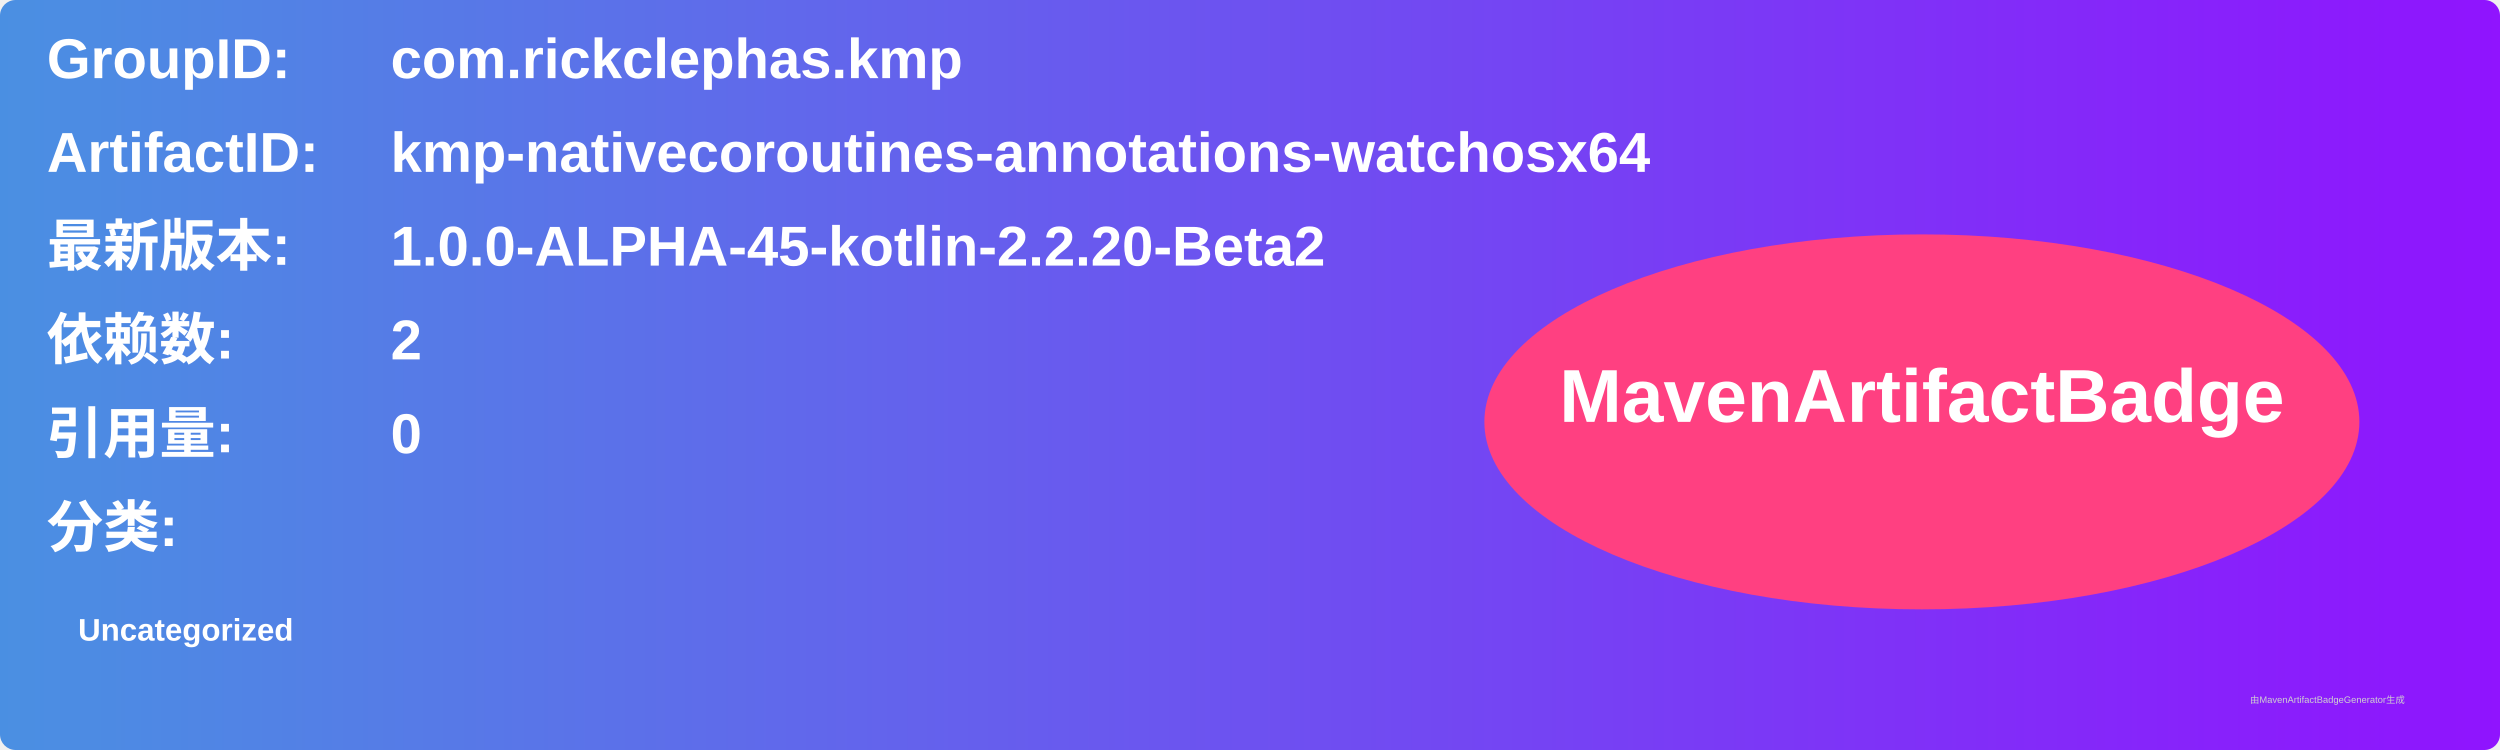
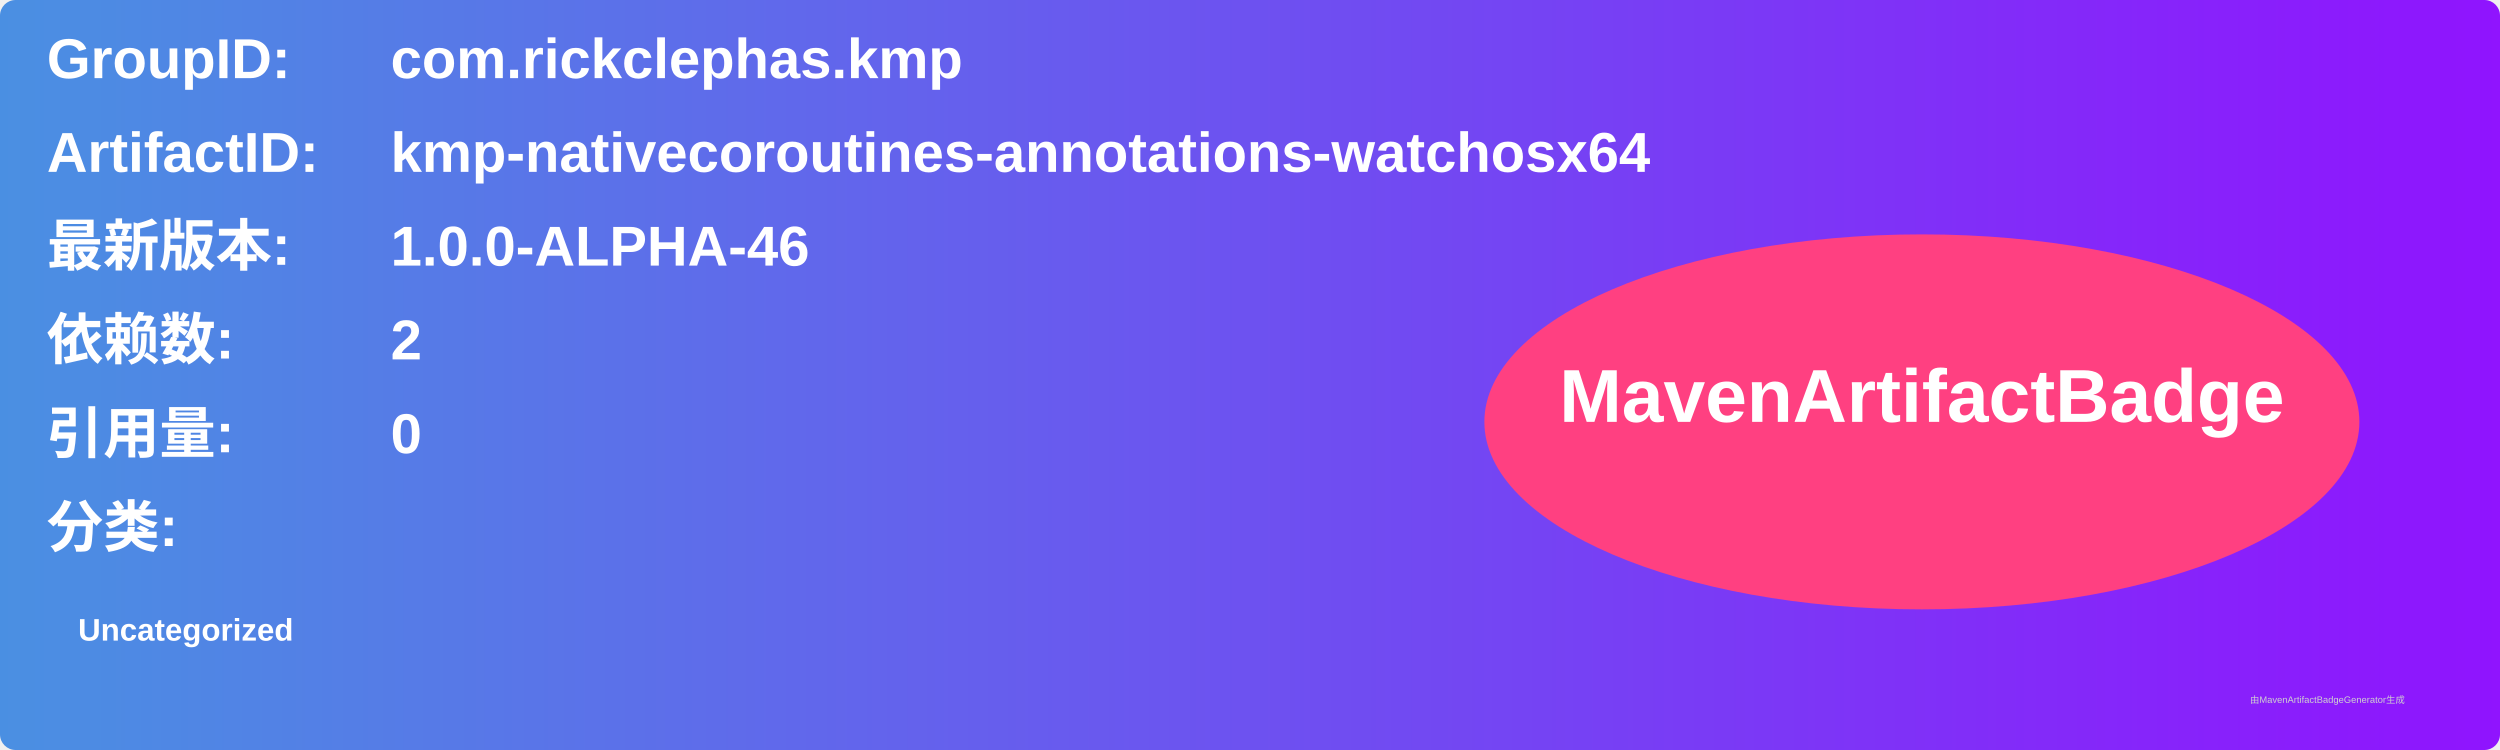
<svg xmlns="http://www.w3.org/2000/svg" width="800" height="240" viewBox="0 0 800 240">
  <linearGradient id="grad" x1="0%" y1="0%" x2="100%" y2="0%">
    <stop offset="0%" stop-color="#4a90e2" />
    <stop offset="100%" stop-color="#9013fe" />
  </linearGradient>
  <rect width="100%" height="100%" rx="5" ry="5" fill="url(#grad)" />
  <g transform="translate(15, 15)">
    <text x="0" y="10" font-family="Arial" font-size="18" fill="white" font-weight="bold" width="260">GroupID:</text>
    <text x="110" y="10" font-family="Arial" font-size="18" fill="white" font-weight="bold" width="460">com.rickclephas.kmp</text>
    <text x="0" y="40" font-family="Arial" font-size="18" fill="white" font-weight="bold" width="260">ArtifactID:</text>
    <text x="110" y="40" font-family="Arial" font-size="18" fill="white" font-weight="bold" width="460">kmp-nativecoroutines-annotations-watchosx64</text>
    <text x="0" y="70" font-family="Arial" font-size="18" fill="white" font-weight="bold">最新版本:</text>
    <text x="110" y="70" font-family="Arial" font-size="18" fill="white" font-weight="bold">
-       <tspan font-weight="bold">1.0.0-ALPHA-45-kotlin-2.2.20-Beta2</tspan>
+       <tspan font-weight="bold">1.0.0-ALPHA-46</tspan>
    </text>
    <text x="0" y="100" font-family="Arial" font-size="18" fill="white" font-weight="bold">依赖数: </text>
    <text x="110" y="100" font-family="Arial" font-size="18" fill="white">
      <tspan font-weight="bold">2</tspan>
    </text>
    <text x="0" y="130" font-family="Arial" font-size="18" fill="white" font-weight="bold">引用量: </text>
    <text x="110" y="130" font-family="Arial" font-size="18" fill="white">
      <tspan font-weight="bold">0</tspan>
    </text>
    <text x="0" y="160" font-family="Arial" font-size="18" fill="white" font-weight="bold">分类:</text>
    <text x="10" y="190" font-family="Arial" font-size="10" fill="white">
      <tspan font-weight="bold">Uncategorized</tspan>
    </text>
    <ellipse cx="600" cy="120" rx="140" ry="60" fill="#ff4081" />
    <text x="600" y="120" text-anchor="middle" font-family="Arial" font-size="24" fill="white" font-weight="bold">MavenArtifactBadge</text>
  </g>
  <text x="720" y="225" font-family="Arial" font-size="3" fill="#d0d0d0">由MavenArtifactBadgeGenerator生成</text>
</svg>
